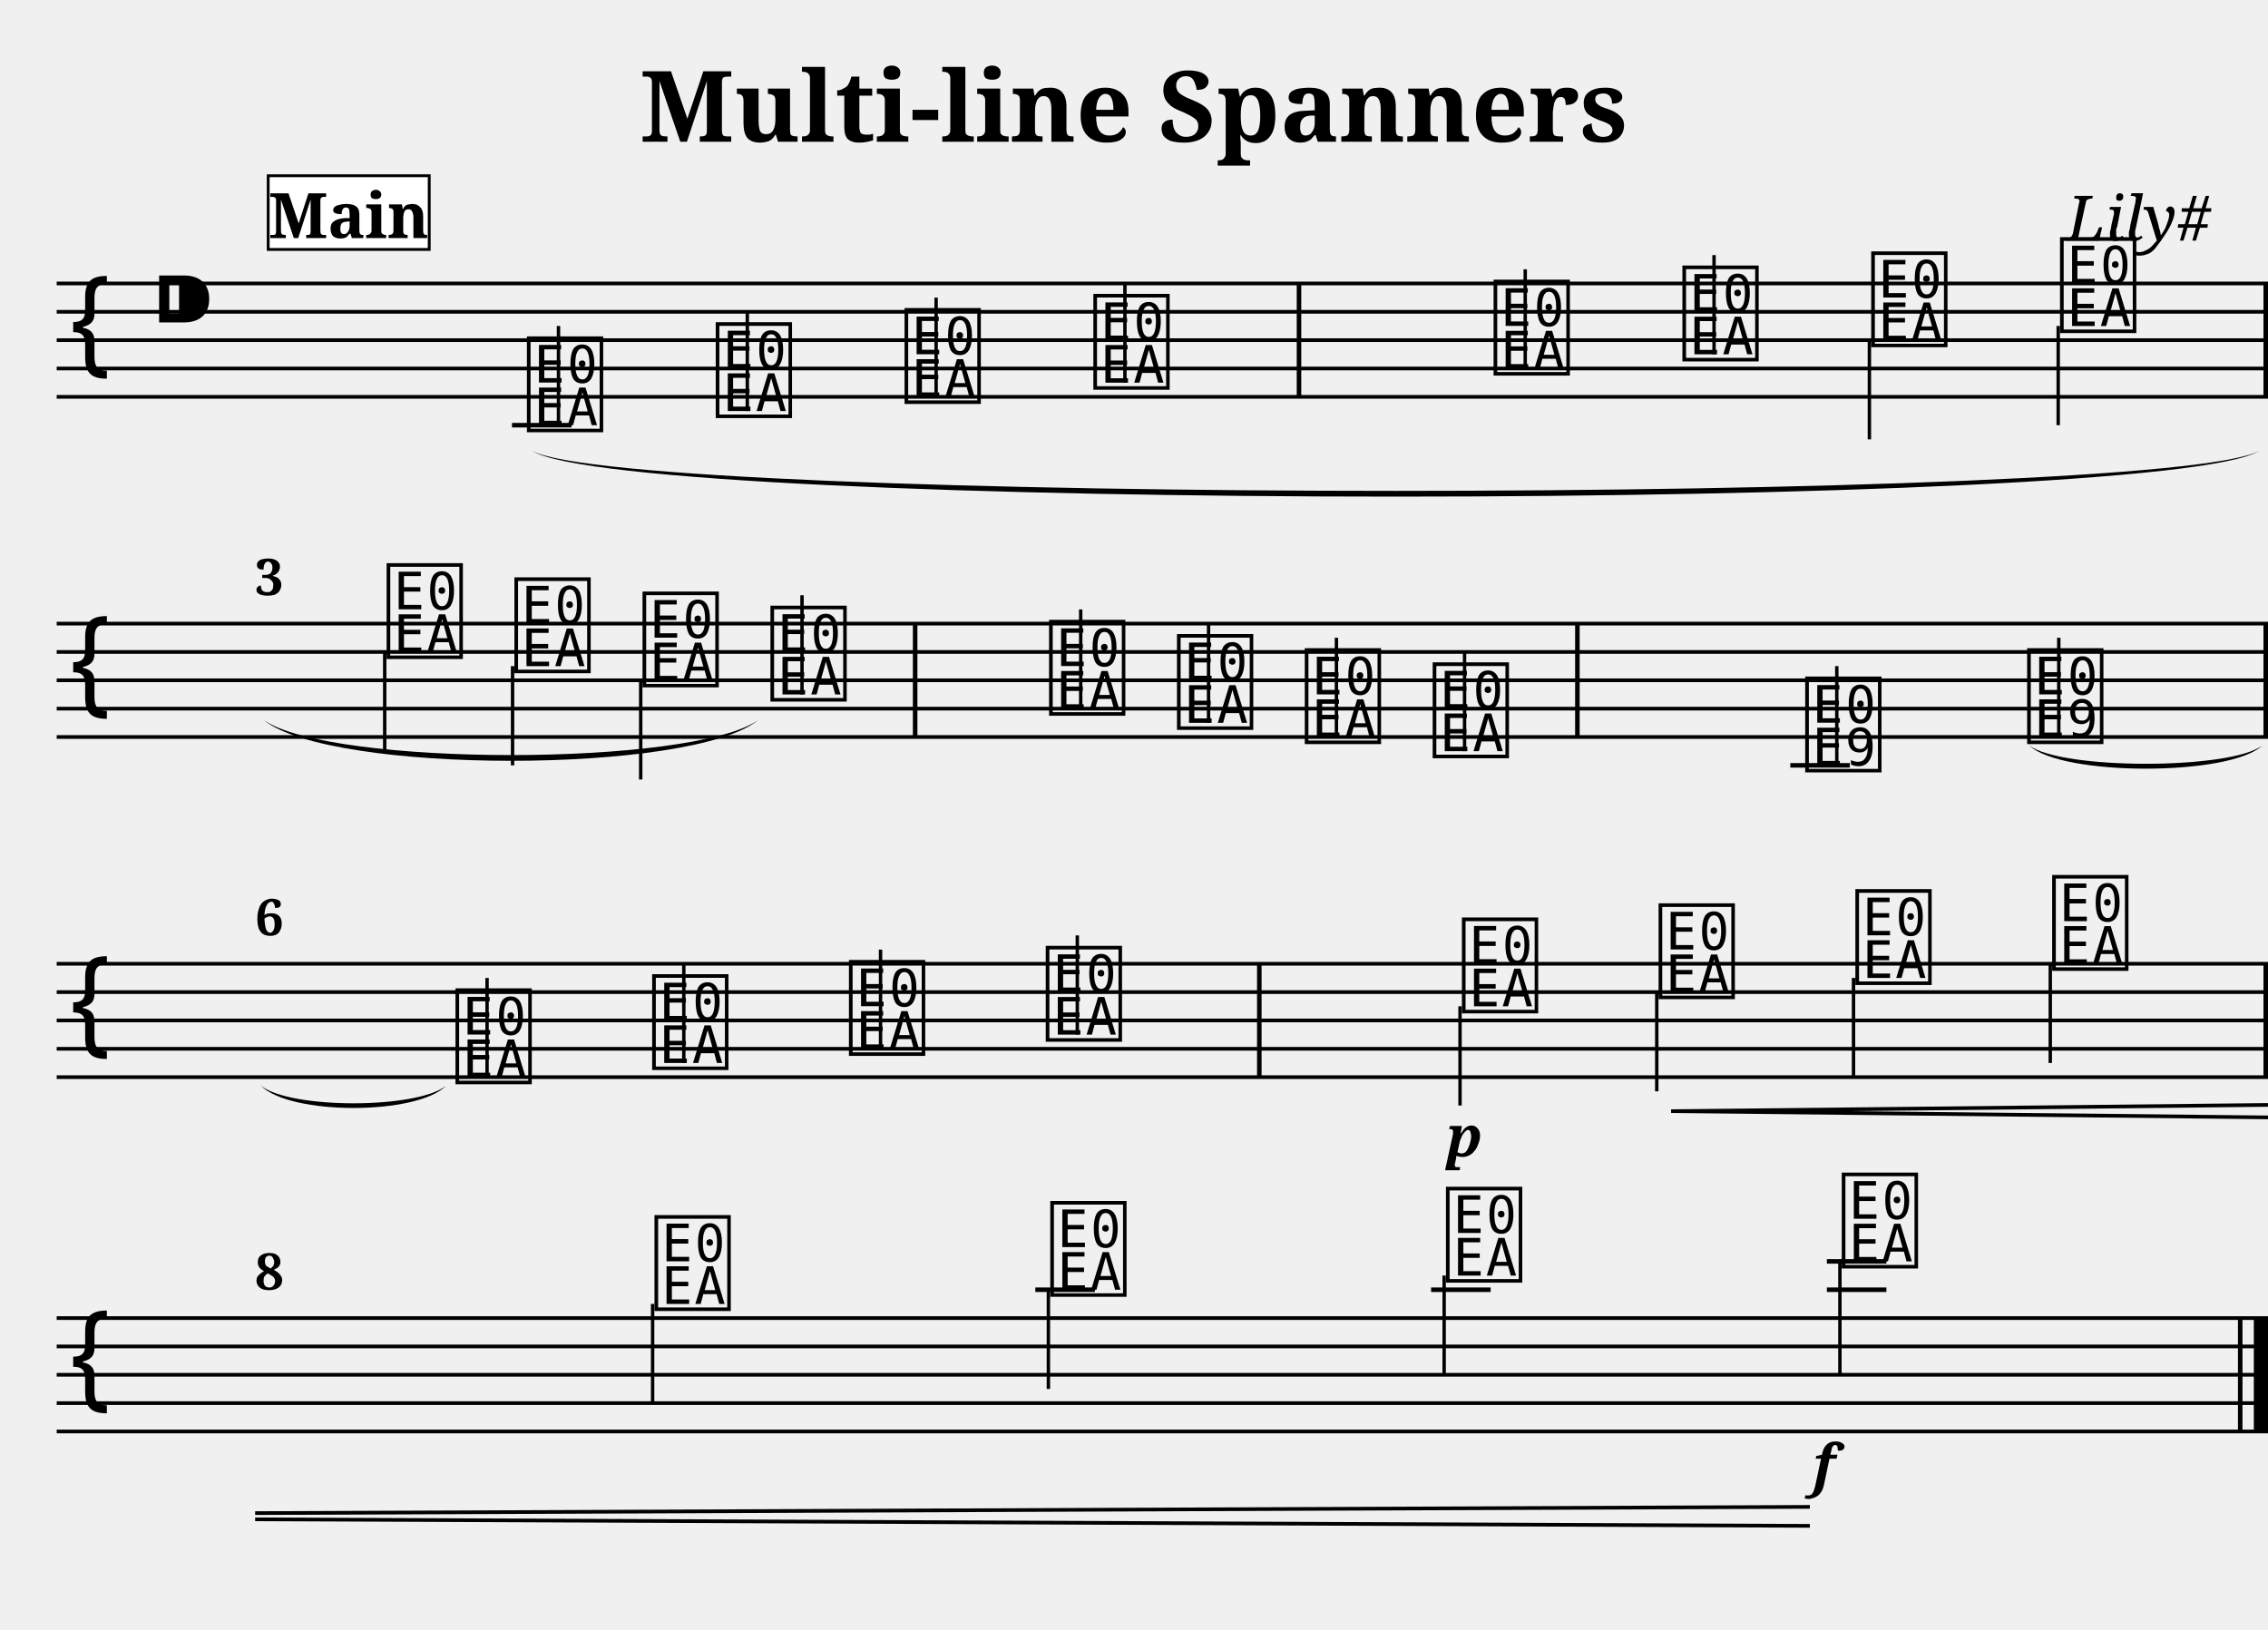
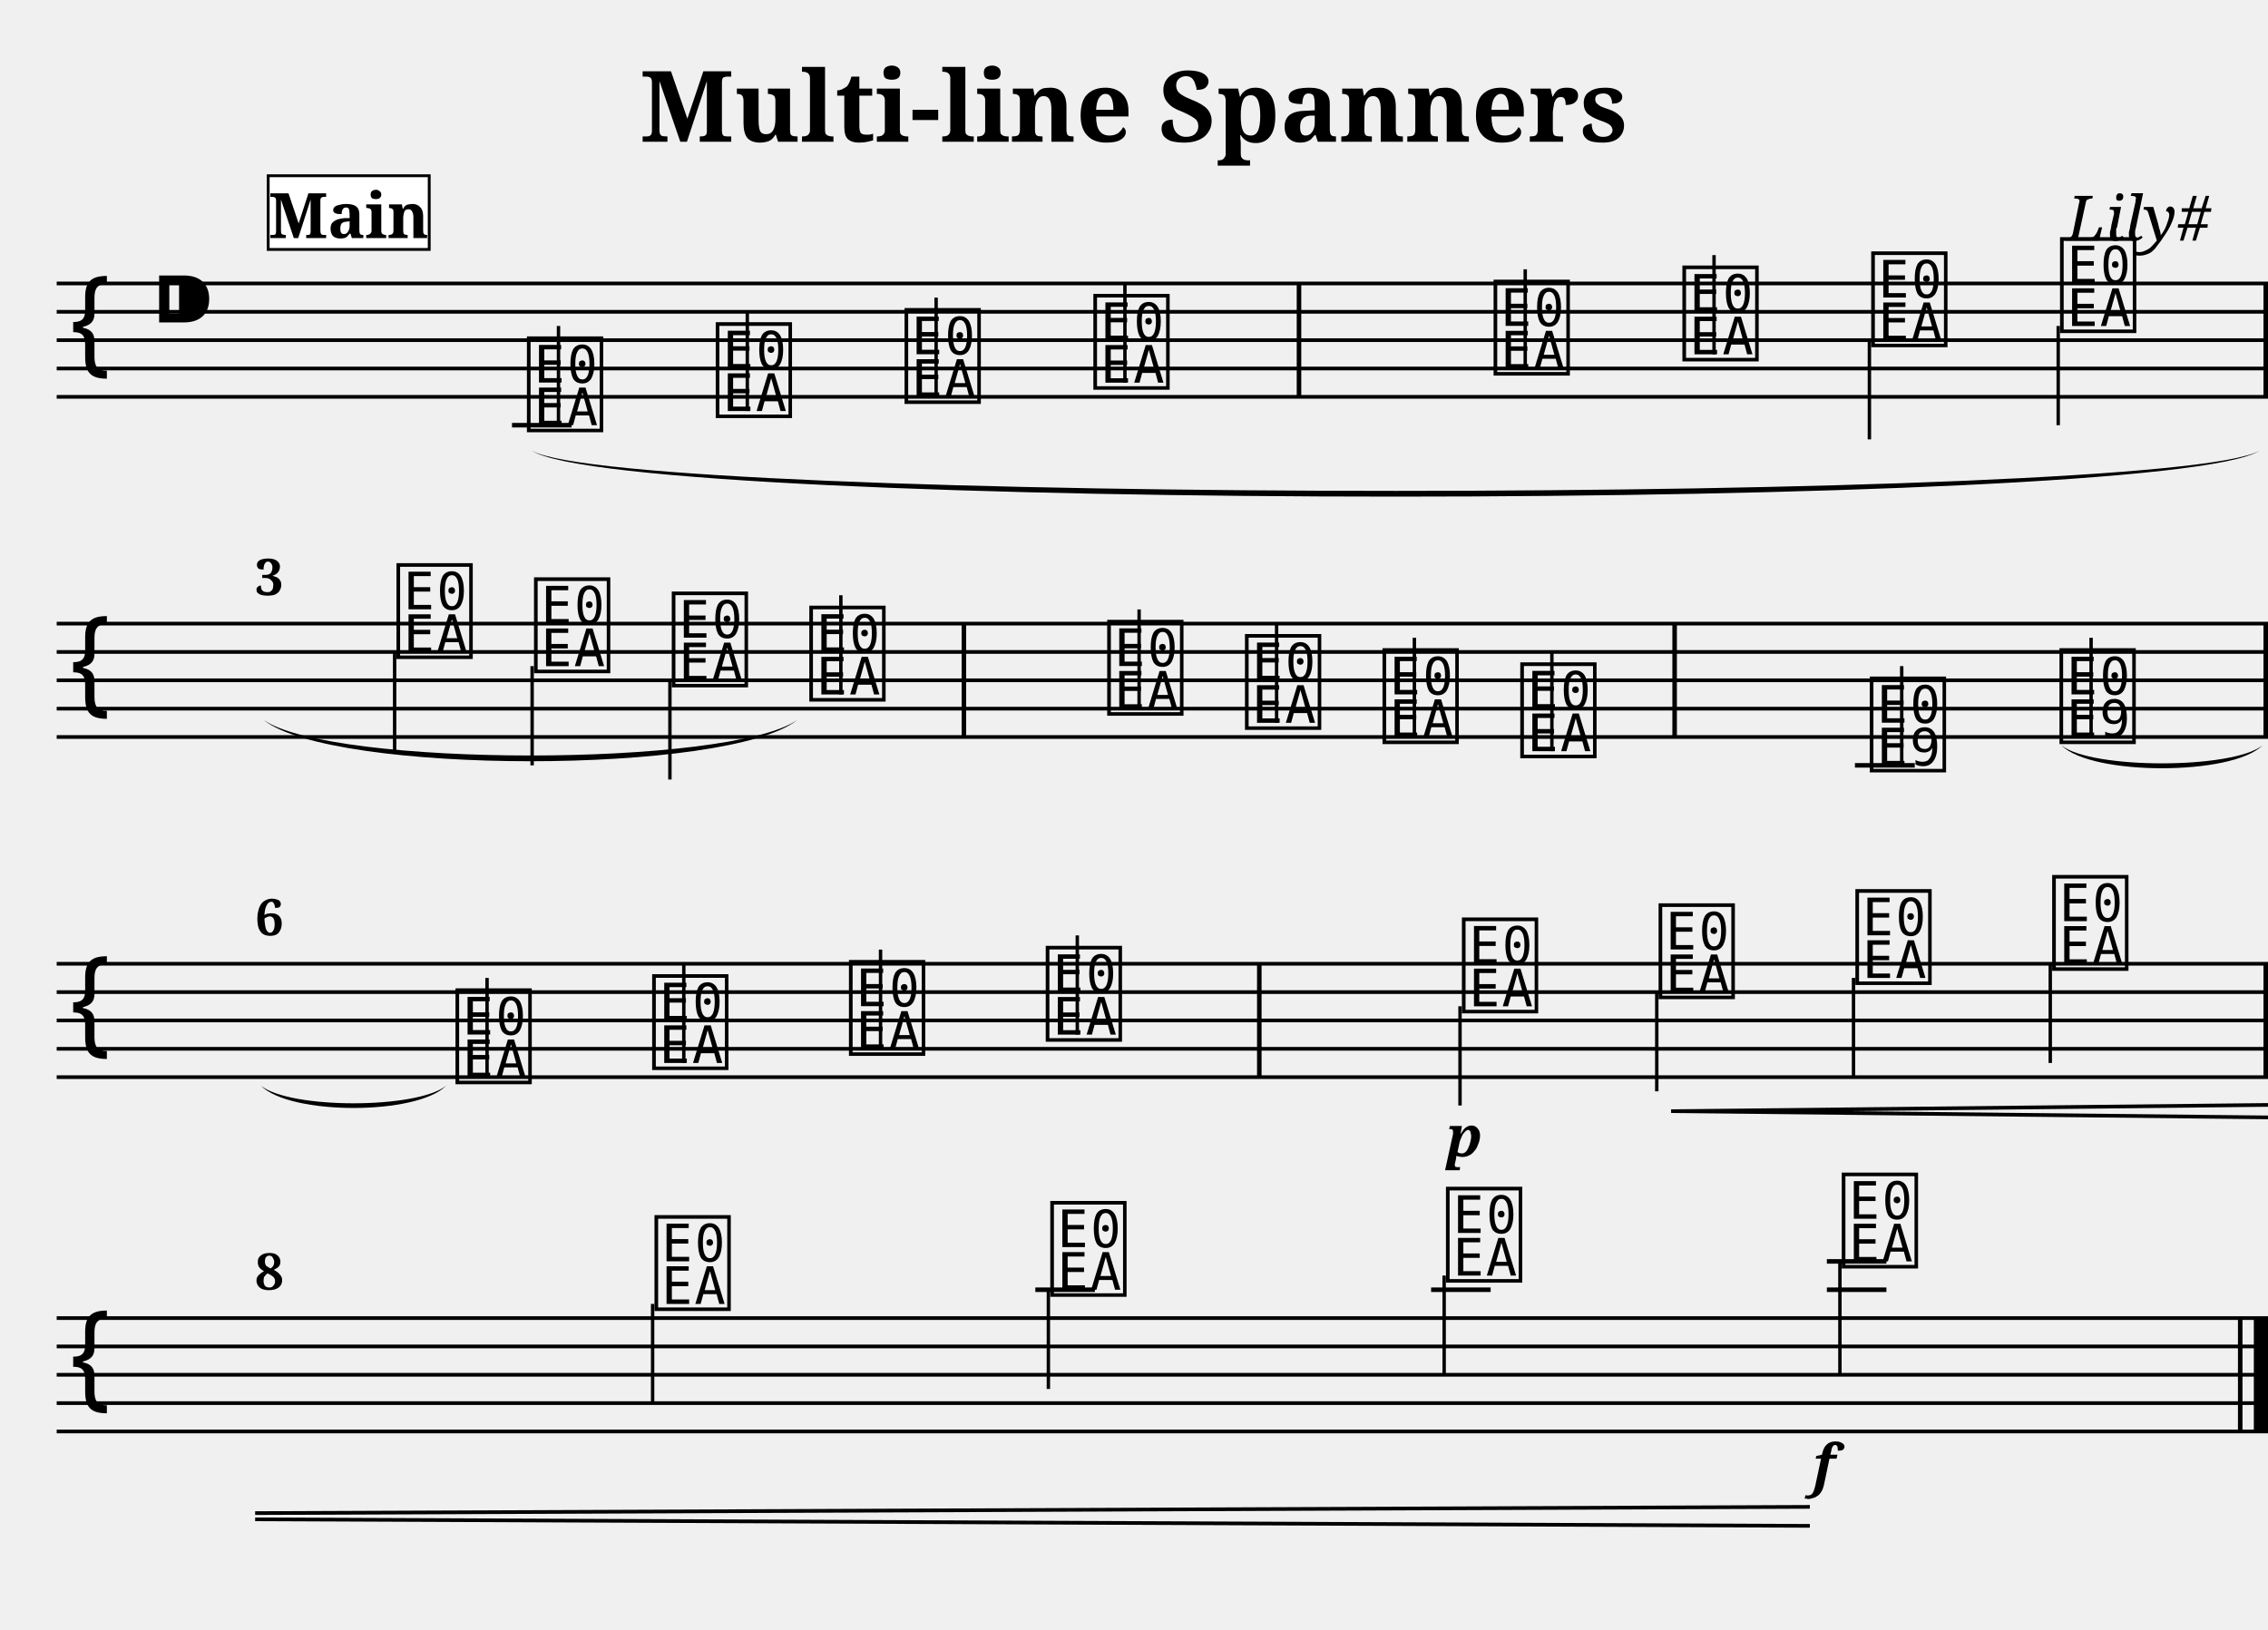
<svg xmlns="http://www.w3.org/2000/svg" width="800.0" height="575.0" viewBox="0 0 80.00 57.50">
  <style>
  @font-face { font-family: 'Emmentaler'; src: local('Emmentaler'); }
  .music { font-family: 'Emmentaler', serif; }
</style>
  <text x="40.00" y="5.00" font-size="3.49" font-family="serif" font-weight="bold" text-anchor="middle">Multi-line Spanners</text>
  <text x="78.00" y="8.49" font-size="2.20" font-family="serif" font-style="italic" text-anchor="end">Lily#</text>
  <g transform="translate(2.00,0.00) scale(1,1)">
    <line x1="0.00" y1="10.00" x2="78.00" y2="10.00" stroke="#000000" stroke-width="0.130" />
    <line x1="0.00" y1="11.00" x2="78.00" y2="11.00" stroke="#000000" stroke-width="0.130" />
    <line x1="0.00" y1="12.00" x2="78.00" y2="12.00" stroke="#000000" stroke-width="0.130" />
    <line x1="0.00" y1="13.00" x2="78.00" y2="13.00" stroke="#000000" stroke-width="0.130" />
    <line x1="0.00" y1="14.00" x2="78.00" y2="14.00" stroke="#000000" stroke-width="0.130" />
    <text class="music" x="0.30" y="13.00" font-size="4.00"></text>
    <text class="music" x="3.30" y="12.00" font-size="4.00"></text>
    <text class="music" x="16.46" y="15.00" font-size="4.00" data-pos="307"></text>
    <line x1="16.06" y1="15.00" x2="18.16" y2="15.00" stroke="#000000" stroke-width="0.160" />
    <line x1="17.70" y1="15.00" x2="17.70" y2="11.50" stroke="#000000" stroke-width="0.120" />
    <text class="music" x="23.12" y="14.50" font-size="4.00" data-pos="373"></text>
    <line x1="24.36" y1="14.50" x2="24.36" y2="11.00" stroke="#000000" stroke-width="0.120" />
    <text class="music" x="29.78" y="14.00" font-size="4.00" data-pos="375"></text>
    <line x1="31.02" y1="14.00" x2="31.02" y2="10.50" stroke="#000000" stroke-width="0.120" />
    <text class="music" x="36.44" y="13.50" font-size="4.00" data-pos="377"></text>
    <line x1="37.68" y1="13.50" x2="37.68" y2="10.00" stroke="#000000" stroke-width="0.120" />
    <text class="music" x="50.56" y="13.00" font-size="4.00" data-pos="381"></text>
    <line x1="51.80" y1="13.00" x2="51.80" y2="9.50" stroke="#000000" stroke-width="0.120" />
    <text class="music" x="57.22" y="12.50" font-size="4.00" data-pos="384"></text>
    <line x1="58.46" y1="12.50" x2="58.46" y2="9.00" stroke="#000000" stroke-width="0.120" />
    <text class="music" x="63.88" y="12.00" font-size="4.00" data-pos="386"></text>
    <line x1="63.94" y1="12.00" x2="63.94" y2="15.50" stroke="#000000" stroke-width="0.120" />
    <text class="music" x="70.54" y="11.50" font-size="4.00" data-pos="388"></text>
    <line x1="70.60" y1="11.50" x2="70.60" y2="15.00" stroke="#000000" stroke-width="0.120" />
    <rect x="43.74" y="10.00" width="0.16" height="4.00" fill="#000000" />
    <rect x="77.84" y="10.00" width="0.16" height="4.00" fill="#000000" />
    <line x1="0.00" y1="22.00" x2="78.00" y2="22.00" stroke="#000000" stroke-width="0.130" />
    <line x1="0.00" y1="23.00" x2="78.00" y2="23.00" stroke="#000000" stroke-width="0.130" />
    <line x1="0.00" y1="24.00" x2="78.00" y2="24.00" stroke="#000000" stroke-width="0.130" />
    <line x1="0.00" y1="25.00" x2="78.00" y2="25.00" stroke="#000000" stroke-width="0.130" />
    <line x1="0.00" y1="26.00" x2="78.00" y2="26.00" stroke="#000000" stroke-width="0.130" />
    <text class="music" x="0.30" y="25.00" font-size="4.00"></text>
-     <text class="music" x="11.51" y="23.00" font-size="4.00" data-pos="400"></text>
-     <line x1="11.57" y1="23.00" x2="11.57" y2="26.50" stroke="#000000" stroke-width="0.120" />
-     <text class="music" x="16.02" y="23.50" font-size="4.00" data-pos="405"></text>
-     <line x1="16.08" y1="23.50" x2="16.08" y2="27.00" stroke="#000000" stroke-width="0.120" />
-     <text class="music" x="20.54" y="24.00" font-size="4.00" data-pos="407"></text>
-     <line x1="20.60" y1="24.00" x2="20.60" y2="27.50" stroke="#000000" stroke-width="0.120" />
-     <text class="music" x="25.05" y="24.50" font-size="4.00" data-pos="409"></text>
-     <line x1="26.29" y1="24.50" x2="26.29" y2="21.00" stroke="#000000" stroke-width="0.120" />
-     <text class="music" x="34.88" y="25.00" font-size="4.00" data-pos="414"></text>
-     <line x1="36.12" y1="25.00" x2="36.12" y2="21.50" stroke="#000000" stroke-width="0.120" />
-     <text class="music" x="39.39" y="25.50" font-size="4.00" data-pos="417"></text>
-     <line x1="40.63" y1="25.50" x2="40.63" y2="22.00" stroke="#000000" stroke-width="0.120" />
-     <text class="music" x="43.90" y="26.00" font-size="4.00" data-pos="419"></text>
-     <line x1="45.14" y1="26.00" x2="45.14" y2="22.50" stroke="#000000" stroke-width="0.120" />
-     <text class="music" x="48.41" y="26.50" font-size="4.00" data-pos="421"></text>
-     <line x1="49.66" y1="26.50" x2="49.66" y2="23.00" stroke="#000000" stroke-width="0.120" />
-     <text class="music" x="61.55" y="27.00" font-size="4.00" data-pos="452"></text>
-     <line x1="61.15" y1="27.00" x2="63.25" y2="27.00" stroke="#000000" stroke-width="0.160" />
-     <line x1="62.79" y1="27.00" x2="62.79" y2="23.50" stroke="#000000" stroke-width="0.120" />
-     <text class="music" x="69.38" y="26.00" font-size="4.00" data-pos="493"></text>
-     <line x1="70.62" y1="26.00" x2="70.62" y2="22.50" stroke="#000000" stroke-width="0.120" />
-     <rect x="30.20" y="22.00" width="0.16" height="4.00" fill="#000000" />
-     <rect x="53.56" y="22.00" width="0.16" height="4.00" fill="#000000" />
+     <text class="music" x="11.86" y="23.00" font-size="4.00" data-pos="400"></text>
+     <line x1="11.92" y1="23.00" x2="11.92" y2="26.50" stroke="#000000" stroke-width="0.120" />
+     <text class="music" x="16.71" y="23.50" font-size="4.00" data-pos="405"></text>
+     <line x1="16.77" y1="23.50" x2="16.77" y2="27.00" stroke="#000000" stroke-width="0.120" />
+     <text class="music" x="21.57" y="24.00" font-size="4.00" data-pos="407"></text>
+     <line x1="21.63" y1="24.00" x2="21.63" y2="27.50" stroke="#000000" stroke-width="0.120" />
+     <text class="music" x="26.42" y="24.50" font-size="4.00" data-pos="409"></text>
+     <line x1="27.66" y1="24.50" x2="27.66" y2="21.00" stroke="#000000" stroke-width="0.120" />
+     <text class="music" x="36.93" y="25.00" font-size="4.00" data-pos="414"></text>
+     <line x1="38.18" y1="25.00" x2="38.18" y2="21.50" stroke="#000000" stroke-width="0.120" />
+     <text class="music" x="41.79" y="25.50" font-size="4.00" data-pos="417"></text>
+     <line x1="43.03" y1="25.50" x2="43.03" y2="22.00" stroke="#000000" stroke-width="0.120" />
+     <text class="music" x="46.64" y="26.00" font-size="4.00" data-pos="419"></text>
+     <line x1="47.89" y1="26.00" x2="47.89" y2="22.50" stroke="#000000" stroke-width="0.120" />
+     <text class="music" x="51.50" y="26.50" font-size="4.00" data-pos="421"></text>
+     <line x1="52.74" y1="26.50" x2="52.74" y2="23.00" stroke="#000000" stroke-width="0.120" />
+     <text class="music" x="63.83" y="27.00" font-size="4.00" data-pos="452"></text>
+     <line x1="63.43" y1="27.00" x2="65.54" y2="27.00" stroke="#000000" stroke-width="0.160" />
+     <line x1="65.08" y1="27.00" x2="65.08" y2="23.50" stroke="#000000" stroke-width="0.120" />
+     <text class="music" x="70.52" y="26.00" font-size="4.00" data-pos="493"></text>
+     <line x1="71.76" y1="26.00" x2="71.76" y2="22.50" stroke="#000000" stroke-width="0.120" />
+     <rect x="31.92" y="22.00" width="0.16" height="4.00" fill="#000000" />
+     <rect x="56.99" y="22.00" width="0.16" height="4.00" fill="#000000" />
    <rect x="77.84" y="22.00" width="0.16" height="4.00" fill="#000000" />
    <line x1="0.00" y1="34.00" x2="78.00" y2="34.00" stroke="#000000" stroke-width="0.130" />
    <line x1="0.00" y1="35.00" x2="78.00" y2="35.00" stroke="#000000" stroke-width="0.130" />
    <line x1="0.00" y1="36.00" x2="78.00" y2="36.00" stroke="#000000" stroke-width="0.130" />
    <line x1="0.00" y1="37.00" x2="78.00" y2="37.00" stroke="#000000" stroke-width="0.130" />
    <line x1="0.00" y1="38.00" x2="78.00" y2="38.00" stroke="#000000" stroke-width="0.130" />
    <text class="music" x="0.30" y="37.00" font-size="4.00"></text>
    <text class="music" x="13.94" y="38.00" font-size="4.00" data-pos="507"></text>
    <line x1="15.18" y1="38.00" x2="15.18" y2="34.50" stroke="#000000" stroke-width="0.120" />
    <text class="music" x="20.88" y="37.50" font-size="4.00" data-pos="512"></text>
    <line x1="22.12" y1="37.50" x2="22.12" y2="34.00" stroke="#000000" stroke-width="0.120" />
    <text class="music" x="27.82" y="37.00" font-size="4.00" data-pos="514"></text>
    <line x1="29.06" y1="37.00" x2="29.06" y2="33.50" stroke="#000000" stroke-width="0.120" />
    <text class="music" x="34.76" y="36.50" font-size="4.00" data-pos="516"></text>
    <line x1="36.00" y1="36.50" x2="36.00" y2="33.00" stroke="#000000" stroke-width="0.120" />
    <text class="music" x="49.44" y="35.50" font-size="4.00" data-pos="551"></text>
    <line x1="49.50" y1="35.50" x2="49.50" y2="39.00" stroke="#000000" stroke-width="0.120" />
    <text class="music" x="56.38" y="35.00" font-size="4.00" data-pos="600"></text>
    <line x1="56.44" y1="35.00" x2="56.44" y2="38.50" stroke="#000000" stroke-width="0.120" />
    <text class="music" x="63.32" y="34.50" font-size="4.00" data-pos="608"></text>
    <line x1="63.38" y1="34.50" x2="63.38" y2="38.00" stroke="#000000" stroke-width="0.120" />
    <text class="music" x="70.26" y="34.00" font-size="4.00" data-pos="610"></text>
    <line x1="70.32" y1="34.00" x2="70.32" y2="37.50" stroke="#000000" stroke-width="0.120" />
    <rect x="42.34" y="34.00" width="0.16" height="4.00" fill="#000000" />
    <rect x="77.84" y="34.00" width="0.16" height="4.00" fill="#000000" />
    <line x1="0.00" y1="46.50" x2="78.00" y2="46.50" stroke="#000000" stroke-width="0.130" />
    <line x1="0.00" y1="47.50" x2="78.00" y2="47.50" stroke="#000000" stroke-width="0.130" />
    <line x1="0.00" y1="48.50" x2="78.00" y2="48.50" stroke="#000000" stroke-width="0.130" />
    <line x1="0.00" y1="49.50" x2="78.00" y2="49.50" stroke="#000000" stroke-width="0.130" />
    <line x1="0.00" y1="50.50" x2="78.00" y2="50.50" stroke="#000000" stroke-width="0.130" />
    <text class="music" x="0.30" y="49.50" font-size="4.00"></text>
    <text class="music" x="20.96" y="46.00" font-size="4.00" data-pos="622"></text>
    <line x1="21.02" y1="46.00" x2="21.02" y2="49.50" stroke="#000000" stroke-width="0.120" />
    <text class="music" x="34.92" y="45.50" font-size="4.00" data-pos="627"></text>
    <line x1="34.52" y1="45.50" x2="36.62" y2="45.50" stroke="#000000" stroke-width="0.160" />
    <line x1="34.98" y1="45.50" x2="34.98" y2="49.00" stroke="#000000" stroke-width="0.120" />
    <text class="music" x="48.88" y="45.00" font-size="4.00" data-pos="629"></text>
    <line x1="48.48" y1="45.50" x2="50.58" y2="45.50" stroke="#000000" stroke-width="0.160" />
    <line x1="48.94" y1="45.00" x2="48.94" y2="48.50" stroke="#000000" stroke-width="0.120" />
    <text class="music" x="62.84" y="44.50" font-size="4.00" data-pos="631"></text>
    <line x1="62.44" y1="45.50" x2="64.54" y2="45.50" stroke="#000000" stroke-width="0.160" />
    <line x1="62.44" y1="44.50" x2="64.54" y2="44.50" stroke="#000000" stroke-width="0.160" />
    <line x1="62.90" y1="44.50" x2="62.90" y2="48.50" stroke="#000000" stroke-width="0.120" />
    <rect x="76.94" y="46.50" width="0.16" height="4.00" fill="#000000" />
    <rect x="77.50" y="46.50" width="0.50" height="4.00" fill="#000000" />
-     <path d="M 69.58,26.30 C 70.72,27.16 76.66,27.16 77.80,26.30 C 76.66,27.39 70.72,27.39 69.58,26.30 Z" fill="#000000" />
+     <path d="M 70.72,26.30 C 71.78,27.14 76.73,27.14 77.80,26.30 C 76.73,27.37 71.78,27.37 70.72,26.30 Z" fill="#000000" />
    <path d="M 7.20,38.30 C 8.23,39.13 12.71,39.13 13.74,38.30 C 12.71,39.35 8.23,39.35 7.20,38.30 Z" fill="#000000" />
    <path d="M 16.76,15.90 C 20.08,17.79 74.38,17.79 77.70,15.90 C 74.38,18.06 20.08,18.06 16.76,15.90 Z" fill="#000000" />
-     <path d="M 7.30,25.40 C 9.64,27.05 22.41,27.05 24.75,25.40 C 22.41,27.32 9.64,27.32 7.30,25.40 Z" fill="#000000" />
+     <path d="M 7.30,25.40 C 9.71,27.07 23.71,27.07 26.12,25.40 C 23.71,27.34 9.71,27.34 7.30,25.40 Z" fill="#000000" />
    <text x="49.66" y="40.80" font-size="2.00" font-family="serif" font-weight="bold" font-style="italic" text-anchor="middle" fill="#000000" data-pos="597">p</text>
    <text x="62.34" y="52.40" font-size="2.00" font-family="serif" font-weight="bold" font-style="italic" text-anchor="middle" fill="#000000" data-pos="632">f</text>
    <line x1="56.95" y1="39.20" x2="78.00" y2="38.98" stroke="#000000" stroke-width="0.130" data-pos="601" />
    <line x1="56.95" y1="39.20" x2="78.00" y2="39.42" stroke="#000000" stroke-width="0.130" data-pos="601" />
    <line x1="7.00" y1="53.38" x2="61.84" y2="53.16" stroke="#000000" stroke-width="0.130" data-pos="601" />
    <line x1="7.00" y1="53.60" x2="61.84" y2="53.83" stroke="#000000" stroke-width="0.130" data-pos="601" />
    <text x="7.00" y="21.00" font-size="1.80" font-family="serif" font-weight="bold" fill="#000000">3</text>
    <text x="7.00" y="33.00" font-size="1.80" font-family="serif" font-weight="bold" fill="#000000">6</text>
    <text x="7.00" y="45.50" font-size="1.80" font-family="serif" font-weight="bold" fill="#000000">8</text>
    <rect x="7.46" y="6.20" width="5.68" height="2.60" fill="#FFFFFF" stroke="#000000" stroke-width="0.100" data-pos="0" />
    <text x="10.30" y="8.40" font-size="2.20" font-family="serif" font-weight="bold" text-anchor="middle" fill="#000000" data-pos="0">Main</text>
  </g>
</svg>
